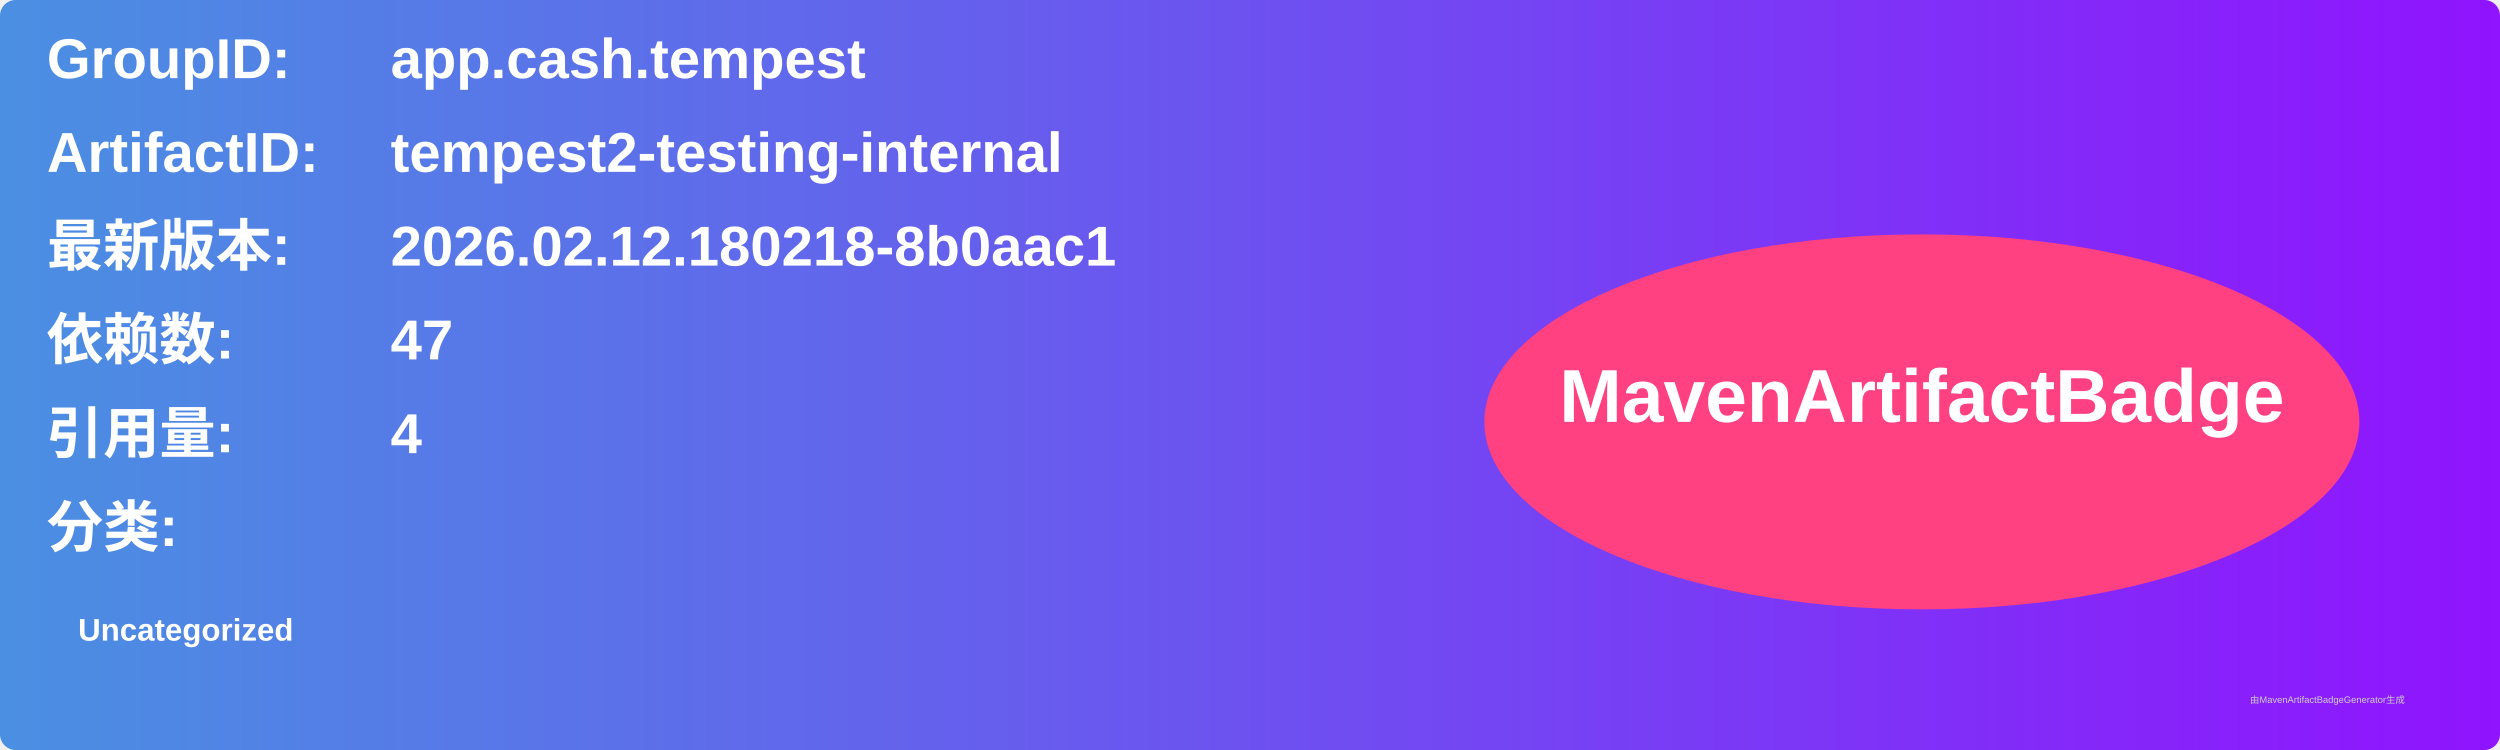
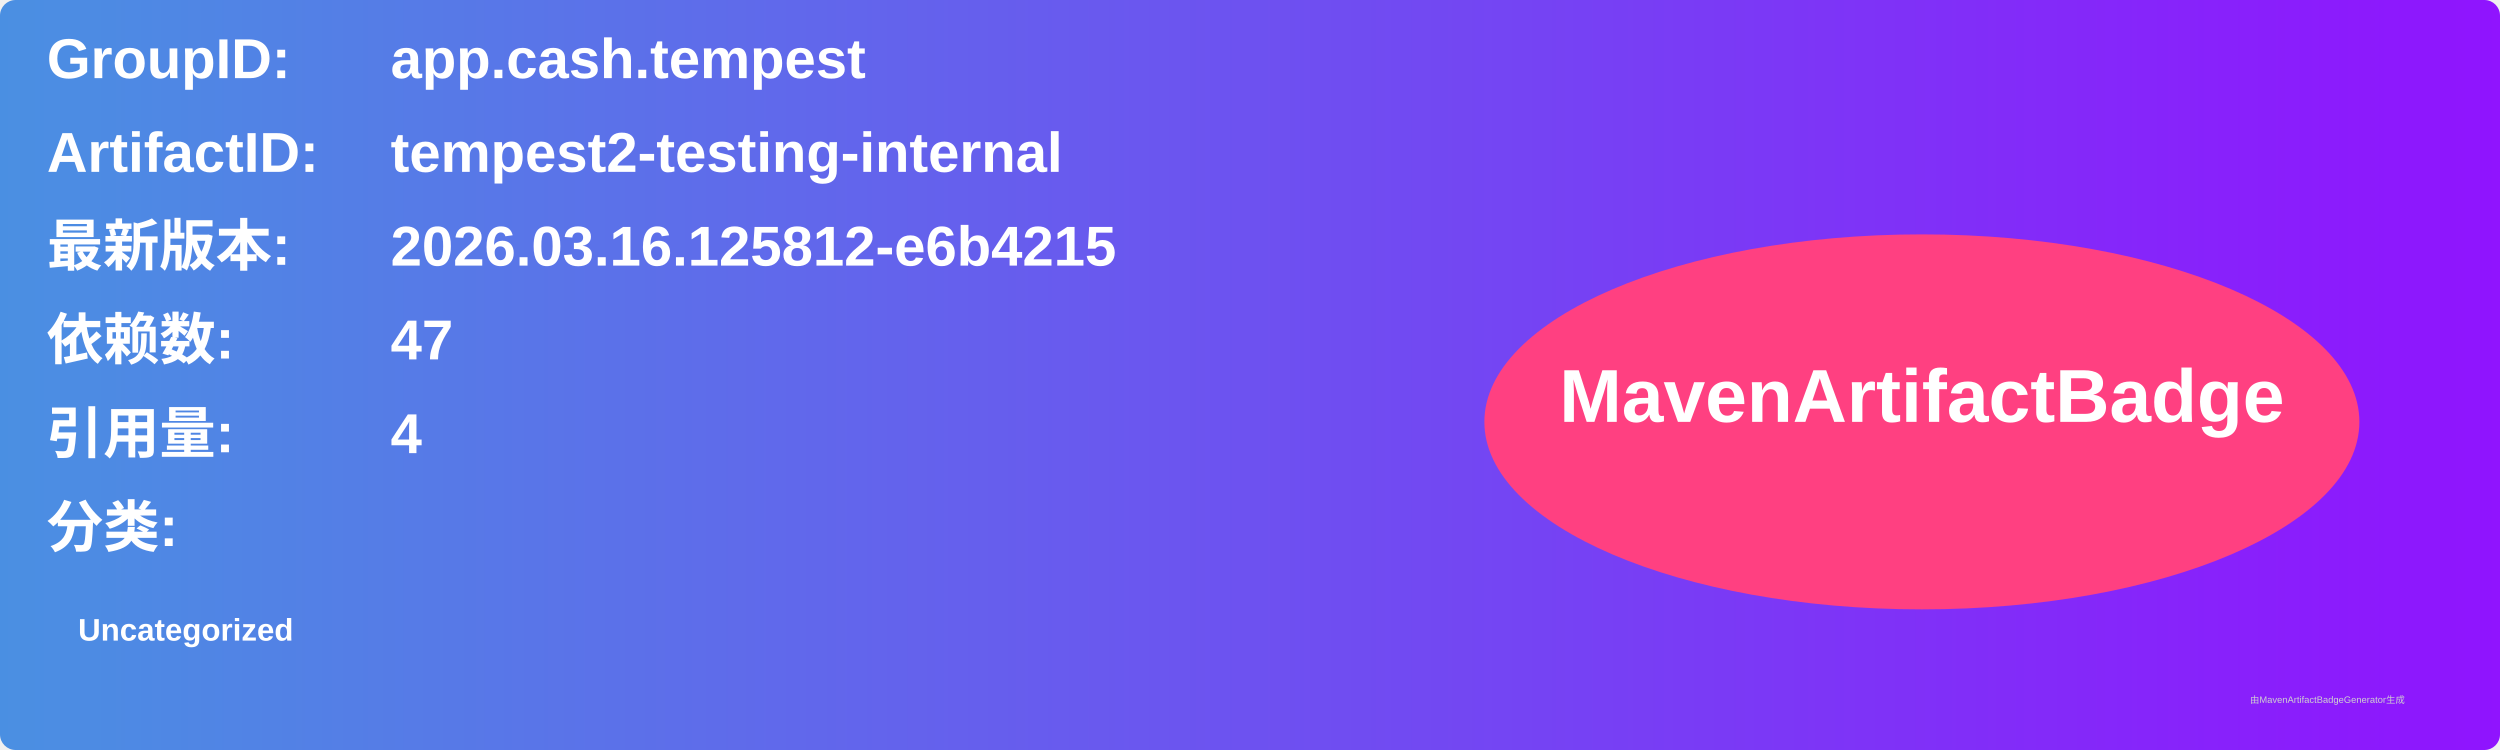
<svg xmlns="http://www.w3.org/2000/svg" width="800" height="240" viewBox="0 0 800 240">
  <linearGradient id="grad" x1="0%" y1="0%" x2="100%" y2="0%">
    <stop offset="0%" stop-color="#4a90e2" />
    <stop offset="100%" stop-color="#9013fe" />
  </linearGradient>
  <rect width="100%" height="100%" rx="5" ry="5" fill="url(#grad)" />
  <g transform="translate(15, 15)">
    <text x="0" y="10" font-family="Arial" font-size="18" fill="white" font-weight="bold" width="260">GroupID:</text>
    <text x="110" y="10" font-family="Arial" font-size="18" fill="white" font-weight="bold" width="460">app.cash.tempest</text>
    <text x="0" y="40" font-family="Arial" font-size="18" fill="white" font-weight="bold" width="260">ArtifactID:</text>
    <text x="110" y="40" font-family="Arial" font-size="18" fill="white" font-weight="bold" width="460">tempest2-testing-internal</text>
    <text x="0" y="70" font-family="Arial" font-size="18" fill="white" font-weight="bold">最新版本:</text>
    <text x="110" y="70" font-family="Arial" font-size="18" fill="white" font-weight="bold">
-       <tspan font-weight="bold">2026.02.12.180218-8b0aac1</tspan>
+       <tspan font-weight="bold">2026.03.16.125812-e6b4215</tspan>
    </text>
    <text x="0" y="100" font-family="Arial" font-size="18" fill="white" font-weight="bold">依赖数: </text>
    <text x="110" y="100" font-family="Arial" font-size="18" fill="white">
      <tspan font-weight="bold">47</tspan>
    </text>
    <text x="0" y="130" font-family="Arial" font-size="18" fill="white" font-weight="bold">引用量: </text>
    <text x="110" y="130" font-family="Arial" font-size="18" fill="white">
      <tspan font-weight="bold">4</tspan>
    </text>
    <text x="0" y="160" font-family="Arial" font-size="18" fill="white" font-weight="bold">分类:</text>
    <text x="10" y="190" font-family="Arial" font-size="10" fill="white">
      <tspan font-weight="bold">Uncategorized</tspan>
    </text>
    <ellipse cx="600" cy="120" rx="140" ry="60" fill="#ff4081" />
    <text x="600" y="120" text-anchor="middle" font-family="Arial" font-size="24" fill="white" font-weight="bold">MavenArtifactBadge</text>
  </g>
  <text x="720" y="225" font-family="Arial" font-size="3" fill="#d0d0d0">由MavenArtifactBadgeGenerator生成</text>
</svg>
